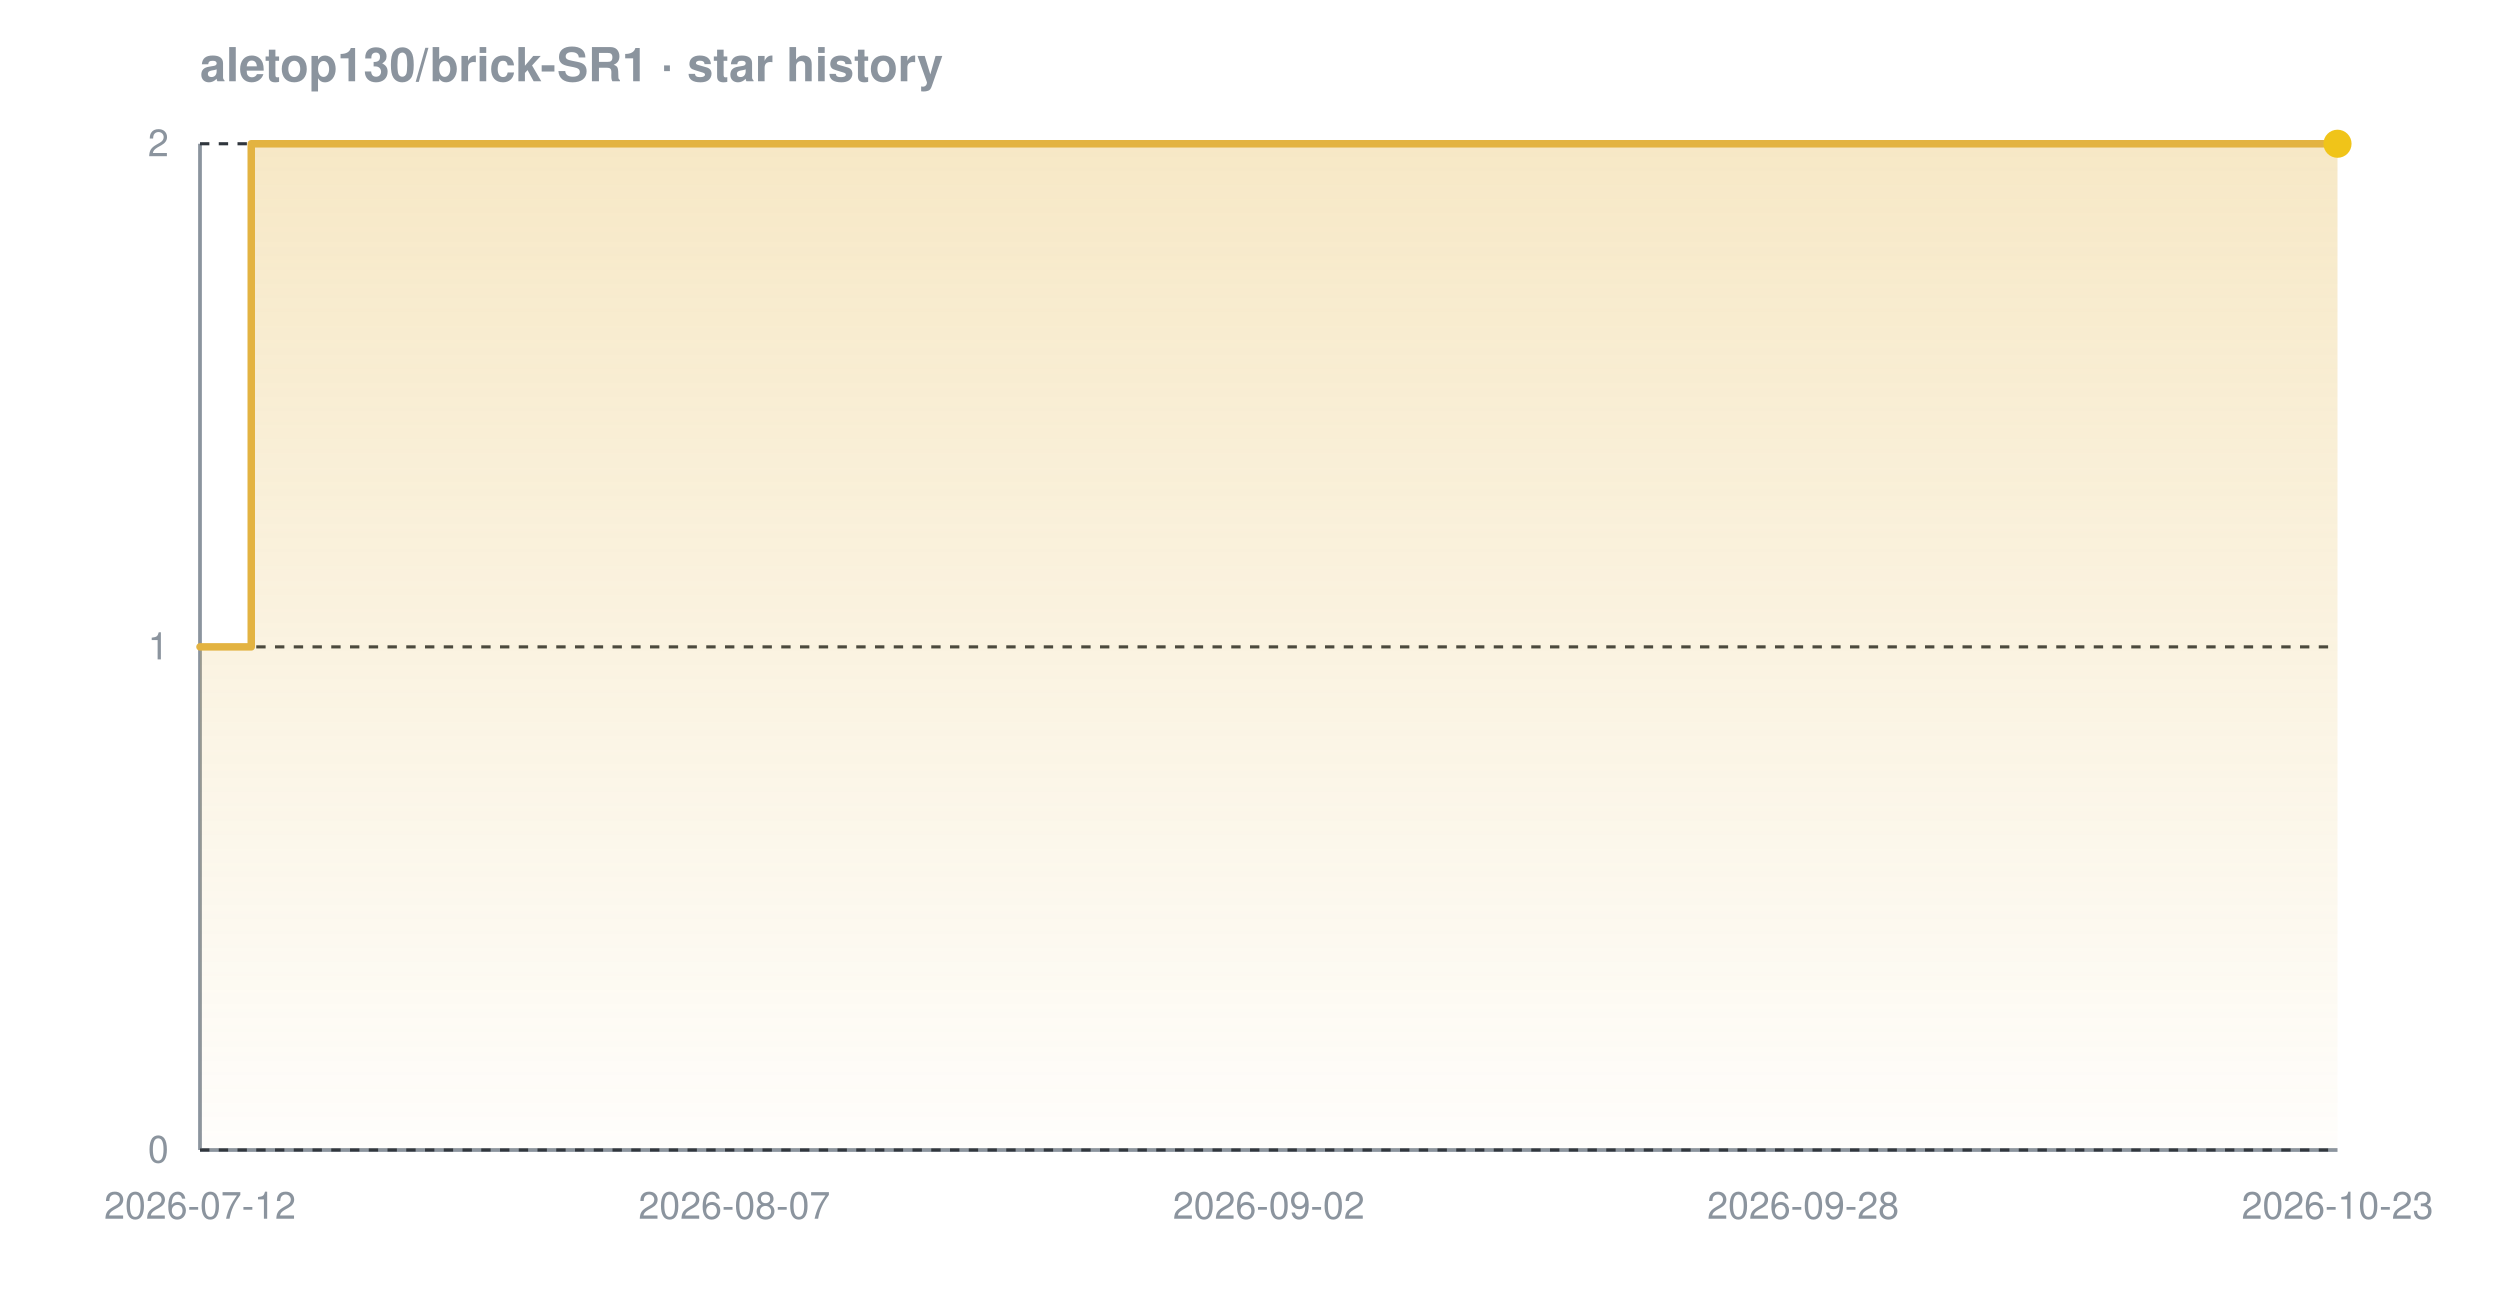
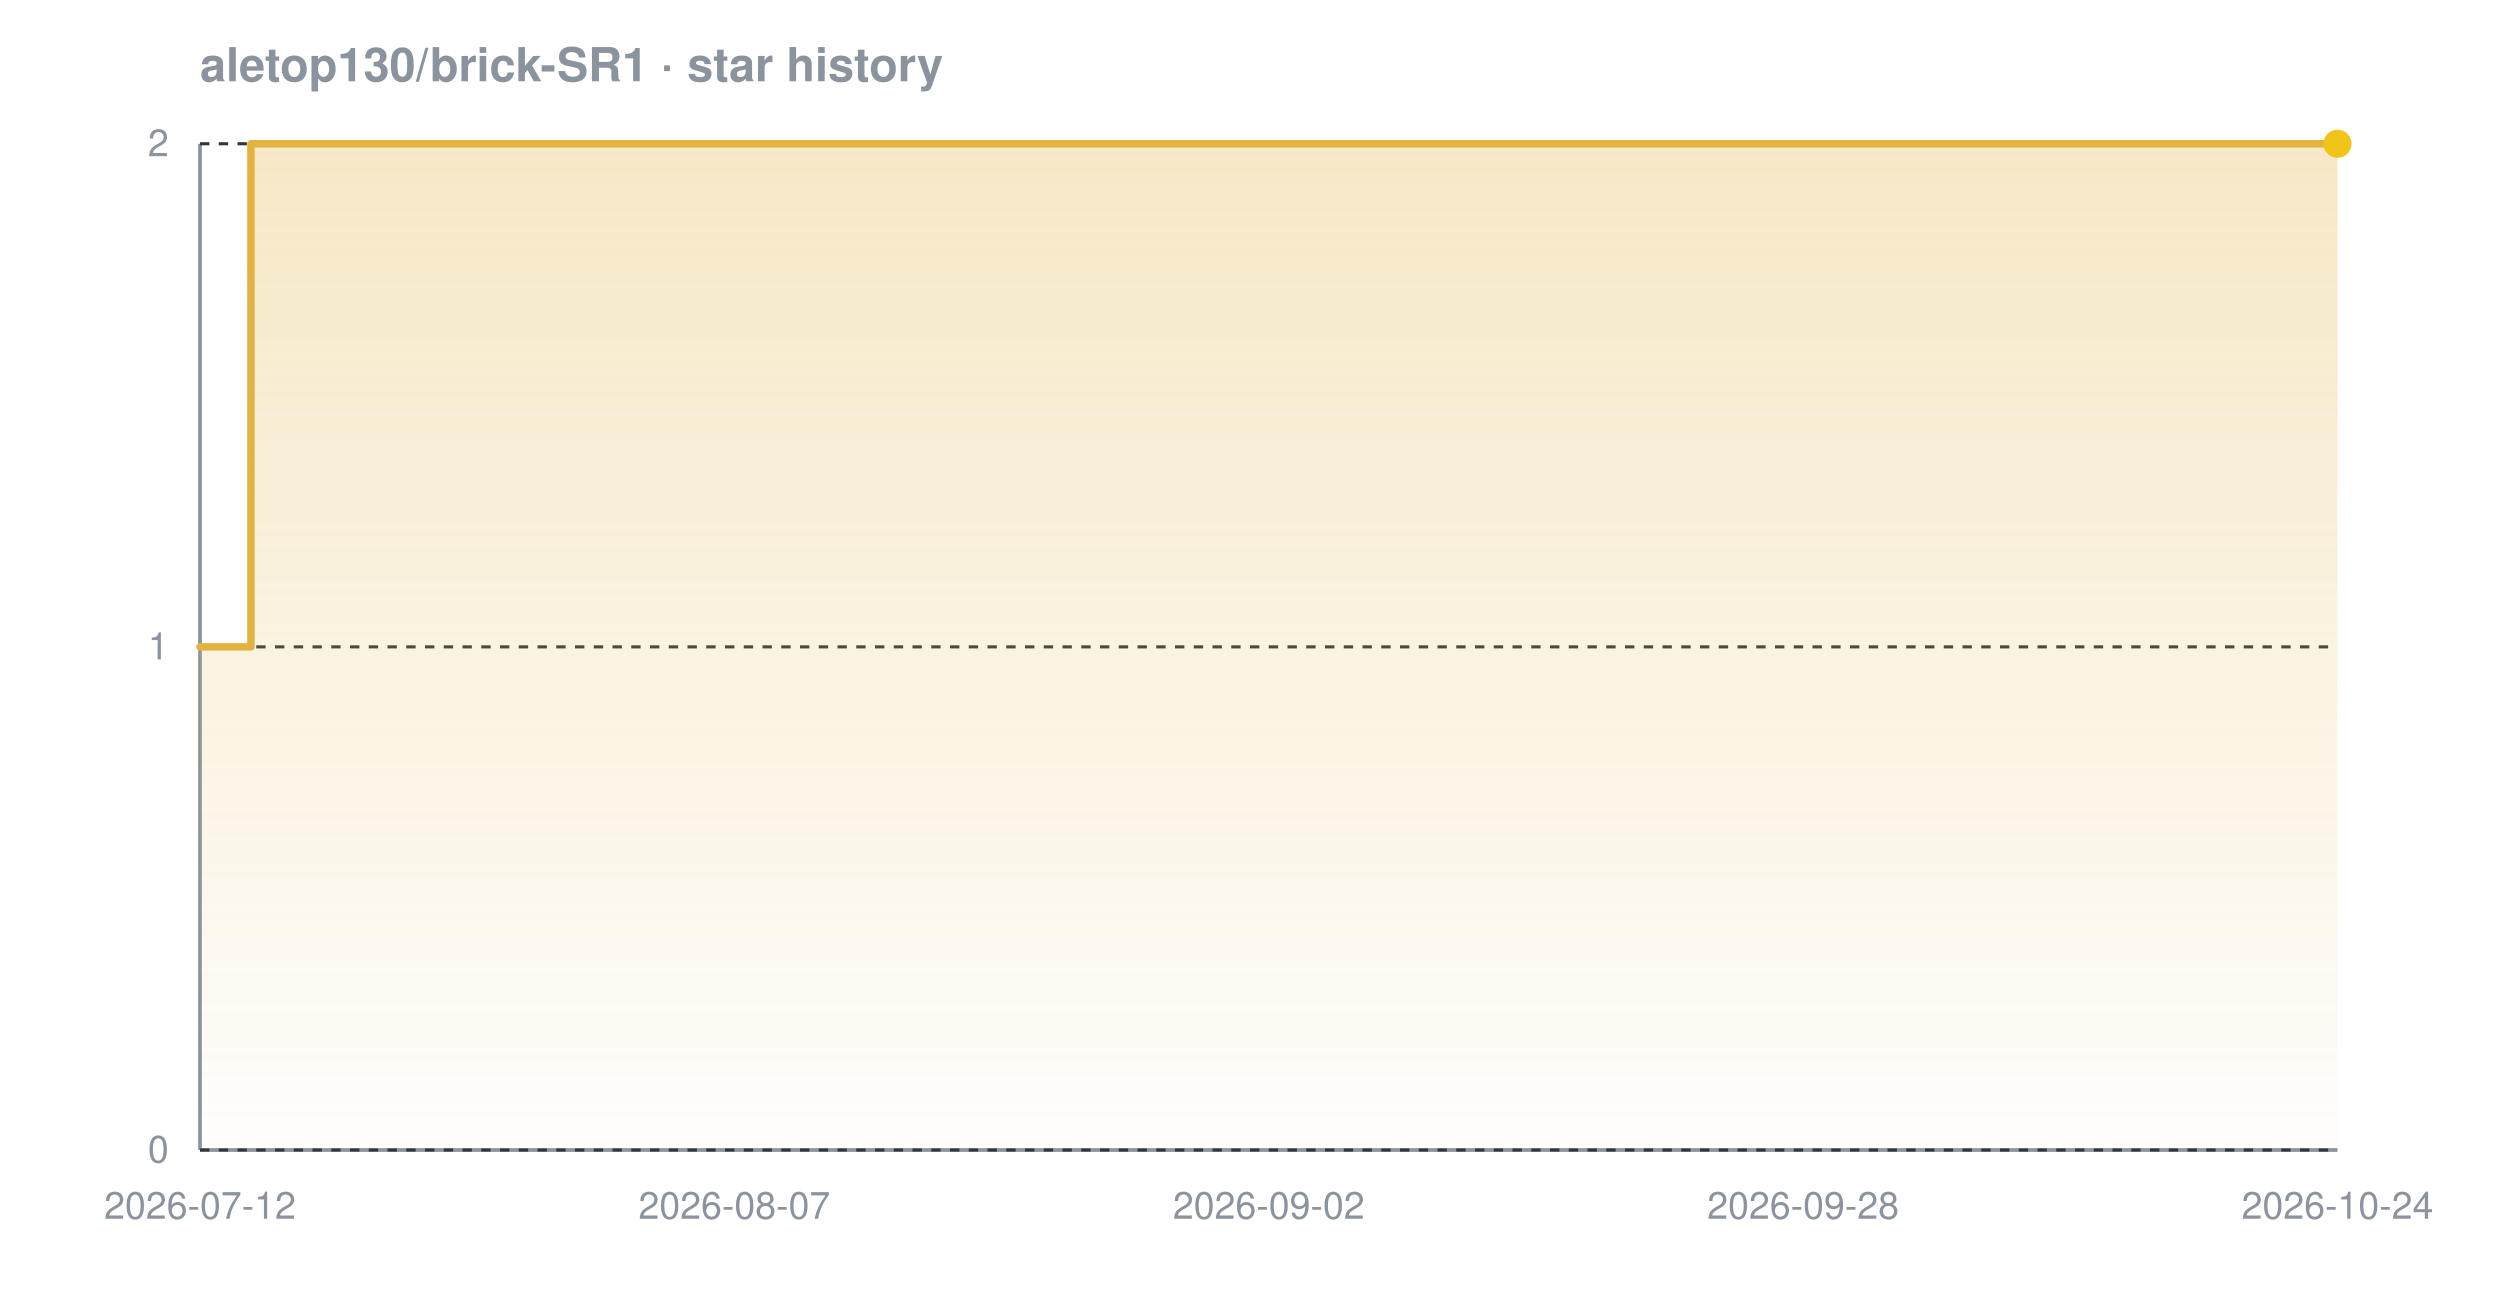
<svg xmlns="http://www.w3.org/2000/svg" width="800" height="420" viewBox="0 0 800 420" font-family="-apple-system,BlinkMacSystemFont,'Segoe UI',Helvetica,Arial,sans-serif" role="img" aria-label="Star history chart for aletop130/brick-SR1">
  <defs>
    <linearGradient id="grad-dark" x1="0" y1="0" x2="0" y2="1">
      <stop offset="0%" stop-color="#e3b341" stop-opacity="0.30" />
      <stop offset="100%" stop-color="#e3b341" stop-opacity="0.02" />
    </linearGradient>
  </defs>
  <text x="64" y="26" font-size="15" font-weight="600" fill="#8b949e">aletop130/brick-SR1 · star history</text>
  <line x1="64" y1="368" x2="748" y2="368" stroke="#8b949e" stroke-width="1.2" />
  <line x1="64" y1="46" x2="64" y2="368" stroke="#8b949e" stroke-width="1.2" />
  <line x1="64" y1="368.0" x2="748" y2="368.0" stroke="#30363d" stroke-width="1" stroke-dasharray="3 3" />
  <line x1="64" y1="207.0" x2="748" y2="207.0" stroke="#30363d" stroke-width="1" stroke-dasharray="3 3" />
  <line x1="64" y1="46.0" x2="748" y2="46.0" stroke="#30363d" stroke-width="1" stroke-dasharray="3 3" />
-   <path d="M 64.0 207.0 L 80.4 207.0 L 80.4 46.0 L 748.0 46.0 L 748.0 46.0 L 748.0 368.0 L 64.0 368.0 Z" fill="url(#grad-dark)" />
-   <path d="M 64.0 207.0 L 80.4 207.0 L 80.4 46.0 L 748.0 46.0 L 748.0 46.0" fill="none" stroke="#e3b341" stroke-width="2.4" stroke-linejoin="round" stroke-linecap="round" />
+   <path d="M 64.0 207.0 L 80.3 207.0 L 80.3 46.0 L 748.0 46.0 L 748.0 46.0 L 748.0 368.0 L 64.0 368.0 Z" fill="url(#grad-dark)" />
+   <path d="M 64.0 207.0 L 80.3 207.0 L 80.3 46.0 L 748.0 46.0 L 748.0 46.0" fill="none" stroke="#e3b341" stroke-width="2.4" stroke-linejoin="round" stroke-linecap="round" />
  <circle cx="748.0" cy="46.0" r="4.5" fill="#f0c419" />
  <text x="54" y="372.0" text-anchor="end" font-size="12" fill="#8b949e">0</text>
  <text x="54" y="211.0" text-anchor="end" font-size="12" fill="#8b949e">1</text>
  <text x="54" y="50.0" text-anchor="end" font-size="12" fill="#8b949e">2</text>
  <text x="64.0" y="390" text-anchor="middle" font-size="12" fill="#8b949e">2026-07-12</text>
  <text x="235.0" y="390" text-anchor="middle" font-size="12" fill="#8b949e">2026-08-07</text>
  <text x="406.0" y="390" text-anchor="middle" font-size="12" fill="#8b949e">2026-09-02</text>
  <text x="577.0" y="390" text-anchor="middle" font-size="12" fill="#8b949e">2026-09-28</text>
-   <text x="748.0" y="390" text-anchor="middle" font-size="12" fill="#8b949e">2026-10-23</text>
+   <text x="748.0" y="390" text-anchor="middle" font-size="12" fill="#8b949e">2026-10-24</text>
</svg>
